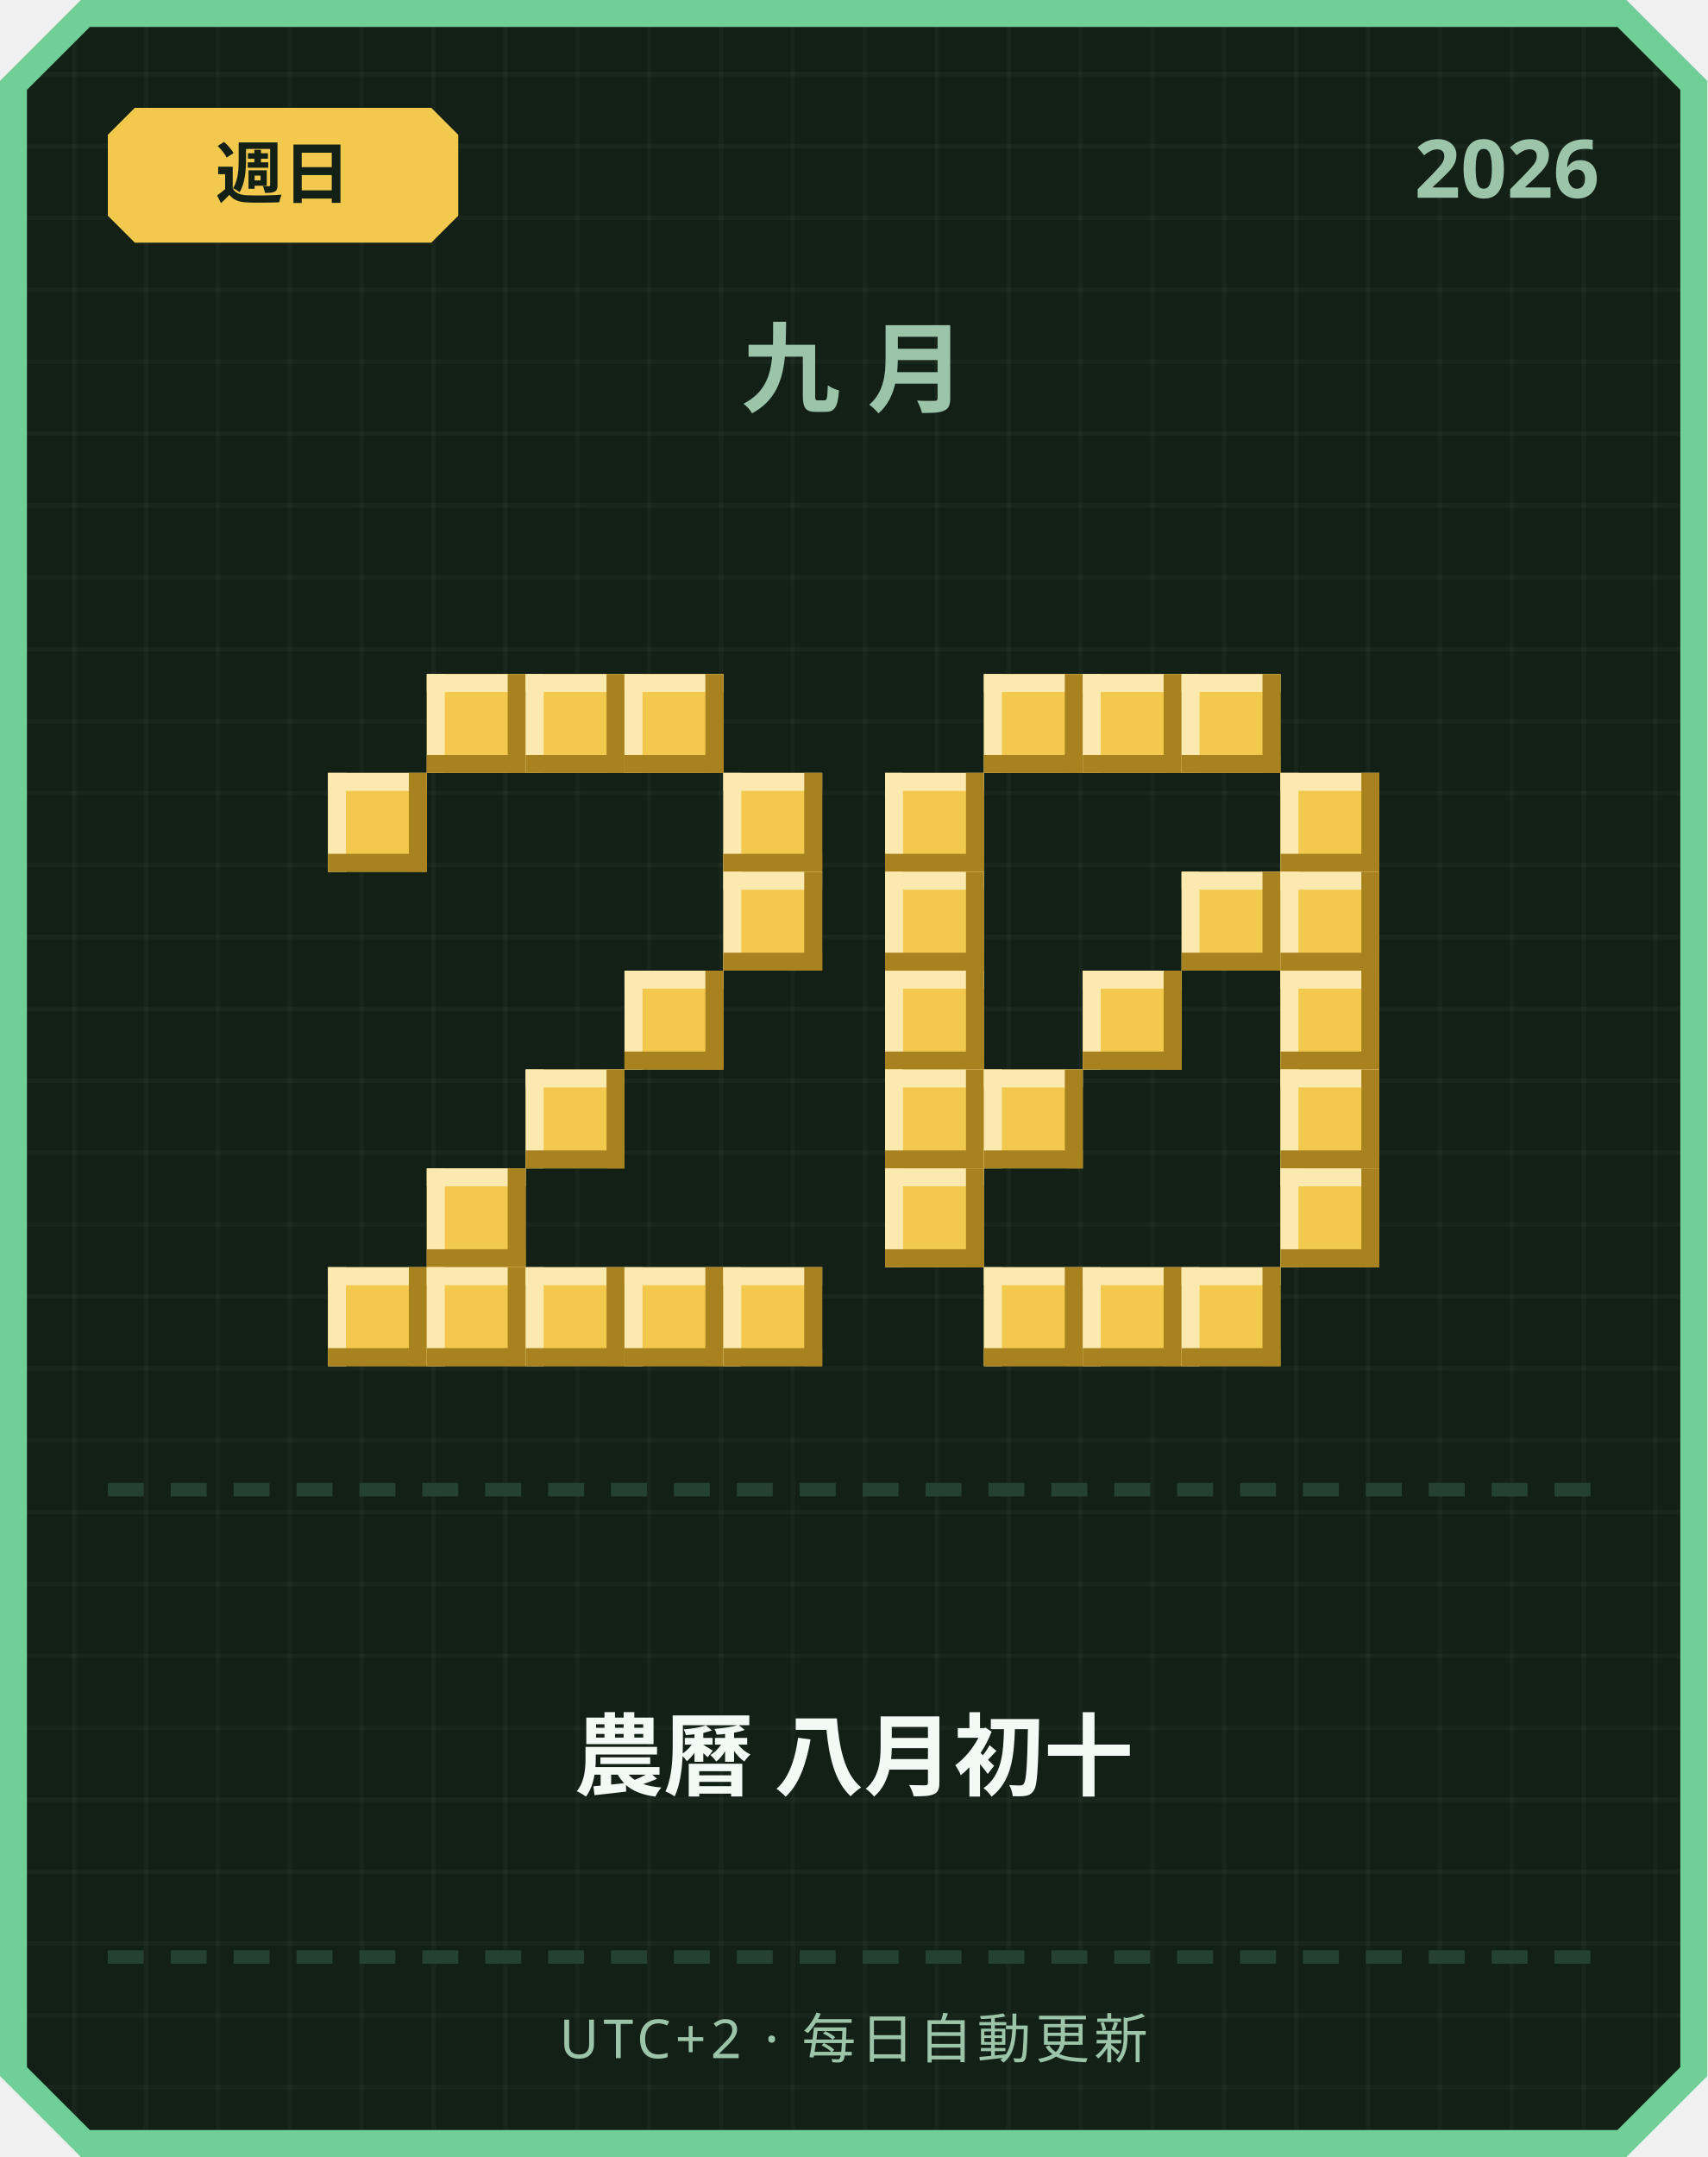
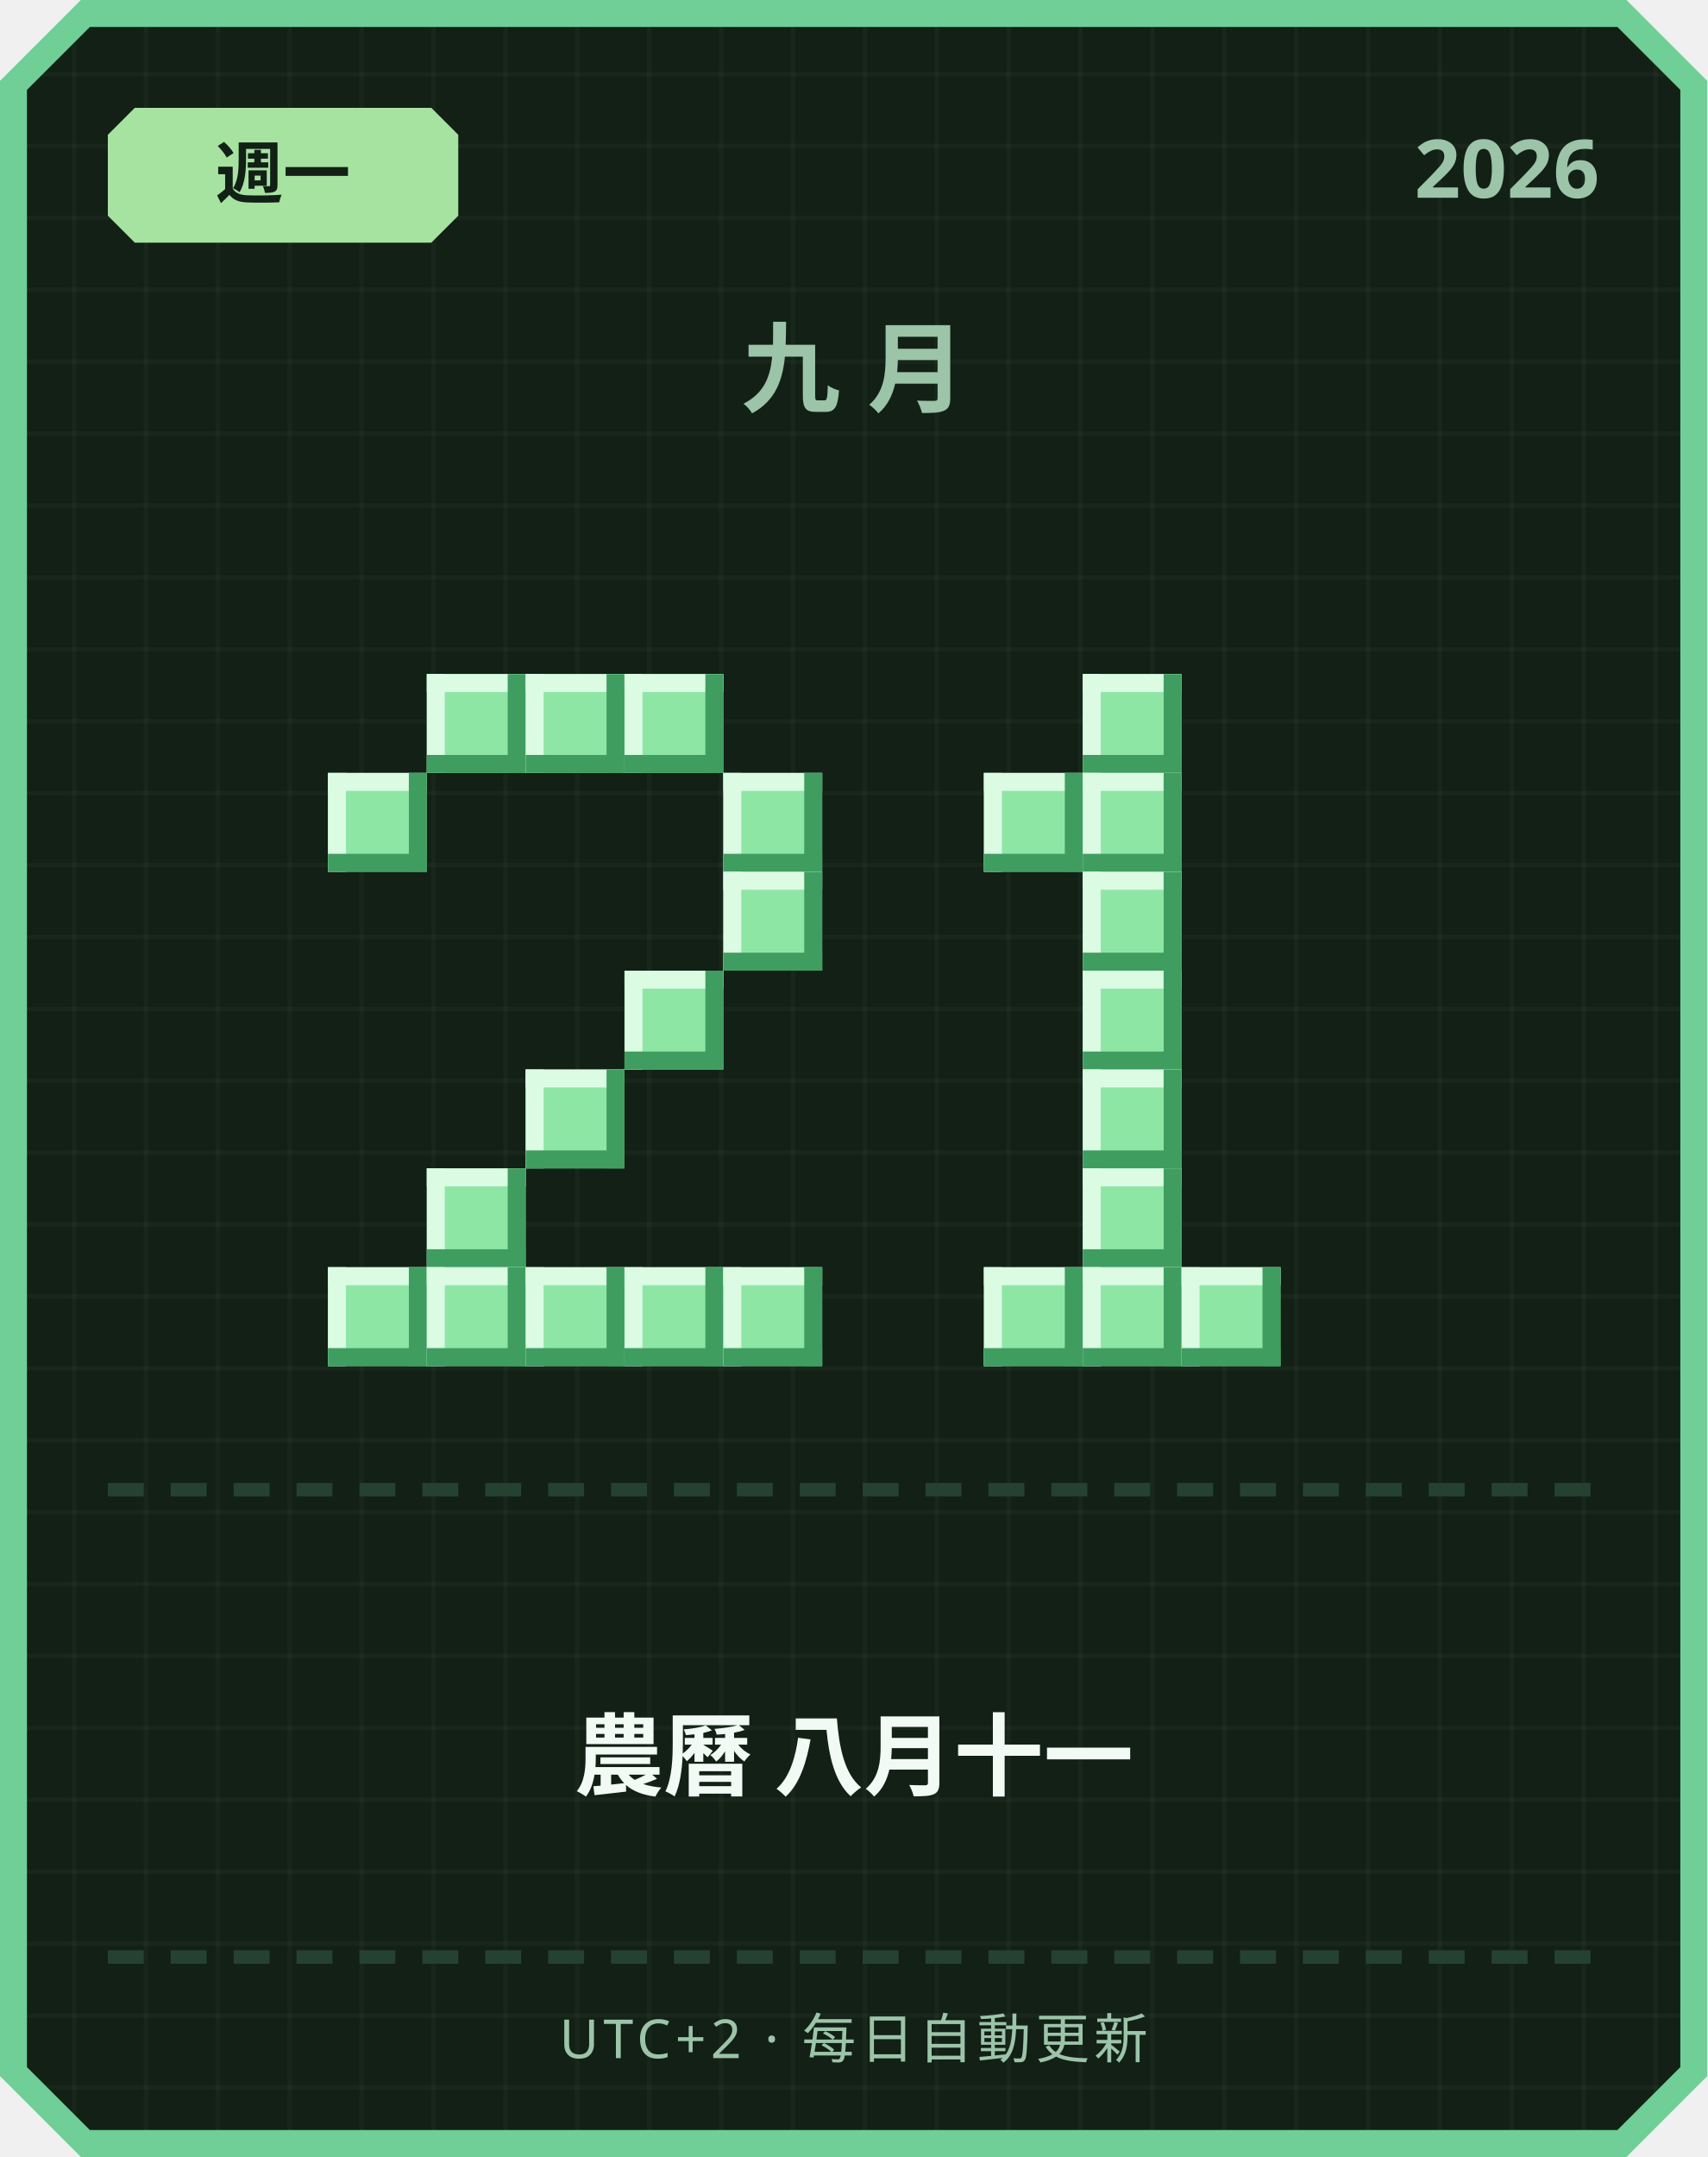
<svg xmlns="http://www.w3.org/2000/svg" width="380" height="480" viewBox="0 0 380 480">
  <defs>
    <pattern id="grid" width="16" height="16" patternUnits="userSpaceOnUse">
      <rect width="16" height="16" fill="#122016" />
      <rect width="1" height="16" fill="#ffffff" opacity="0.03" />
      <rect width="16" height="1" fill="#ffffff" opacity="0.03" />
    </pattern>
  </defs>
  <path d="M 18,0 L 362,0 L 380,18 L 380,462 L 362,480 L 18,480 L 0,462 L 0,18 Z" fill="#6fcf97" />
  <path d="M 20,6 L 360,6 L 374,20 L 374,460 L 360,474 L 20,474 L 6,460 L 6,20 Z" fill="url(#grid)" />
-   <path d="M 30,24 L 96,24 L 102,30 L 102,48 L 96,54 L 30,54 L 24,48 L 24,30 Z" fill="#f2c94c" />
-   <text x="63" y="44" text-anchor="middle" font-family="'Segoe UI', sans-serif" font-size="15" font-weight="700" fill="#122016">週日</text>
+   <path d="M 30,24 L 96,24 L 102,30 L 102,48 L 96,54 L 30,54 L 24,48 L 24,30 Z" fill="#a6e3a1" />
+   <text x="63" y="44" text-anchor="middle" font-family="'Segoe UI', sans-serif" font-size="15" font-weight="700" fill="#122016">週一</text>
  <text x="356" y="44" text-anchor="end" font-family="'Segoe UI', sans-serif" font-size="18" font-weight="700" fill="#9bc4a8">2026</text>
  <text x="190" y="90" text-anchor="middle" font-family="'Segoe UI', sans-serif" font-size="22" font-weight="700" letter-spacing="6" fill="#9bc4a8">九月</text>
-   <rect x="95" y="150" width="22" height="22" fill="#f2c94c" />
-   <rect x="95" y="150" width="22" height="4" fill="#fbe9b0" />
-   <rect x="95" y="150" width="4" height="22" fill="#fbe9b0" />
-   <rect x="95" y="168" width="22" height="4" fill="#a8821f" />
-   <rect x="113" y="150" width="4" height="22" fill="#a8821f" />
-   <rect x="117" y="150" width="22" height="22" fill="#f2c94c" />
-   <rect x="117" y="150" width="22" height="4" fill="#fbe9b0" />
-   <rect x="117" y="150" width="4" height="22" fill="#fbe9b0" />
-   <rect x="117" y="168" width="22" height="4" fill="#a8821f" />
-   <rect x="135" y="150" width="4" height="22" fill="#a8821f" />
-   <rect x="139" y="150" width="22" height="22" fill="#f2c94c" />
-   <rect x="139" y="150" width="22" height="4" fill="#fbe9b0" />
-   <rect x="139" y="150" width="4" height="22" fill="#fbe9b0" />
-   <rect x="139" y="168" width="22" height="4" fill="#a8821f" />
-   <rect x="157" y="150" width="4" height="22" fill="#a8821f" />
-   <rect x="73" y="172" width="22" height="22" fill="#f2c94c" />
-   <rect x="73" y="172" width="22" height="4" fill="#fbe9b0" />
-   <rect x="73" y="172" width="4" height="22" fill="#fbe9b0" />
-   <rect x="73" y="190" width="22" height="4" fill="#a8821f" />
-   <rect x="91" y="172" width="4" height="22" fill="#a8821f" />
-   <rect x="161" y="172" width="22" height="22" fill="#f2c94c" />
-   <rect x="161" y="172" width="22" height="4" fill="#fbe9b0" />
-   <rect x="161" y="172" width="4" height="22" fill="#fbe9b0" />
-   <rect x="161" y="190" width="22" height="4" fill="#a8821f" />
-   <rect x="179" y="172" width="4" height="22" fill="#a8821f" />
-   <rect x="161" y="194" width="22" height="22" fill="#f2c94c" />
-   <rect x="161" y="194" width="22" height="4" fill="#fbe9b0" />
-   <rect x="161" y="194" width="4" height="22" fill="#fbe9b0" />
-   <rect x="161" y="212" width="22" height="4" fill="#a8821f" />
-   <rect x="179" y="194" width="4" height="22" fill="#a8821f" />
-   <rect x="139" y="216" width="22" height="22" fill="#f2c94c" />
-   <rect x="139" y="216" width="22" height="4" fill="#fbe9b0" />
-   <rect x="139" y="216" width="4" height="22" fill="#fbe9b0" />
-   <rect x="139" y="234" width="22" height="4" fill="#a8821f" />
-   <rect x="157" y="216" width="4" height="22" fill="#a8821f" />
-   <rect x="117" y="238" width="22" height="22" fill="#f2c94c" />
-   <rect x="117" y="238" width="22" height="4" fill="#fbe9b0" />
-   <rect x="117" y="238" width="4" height="22" fill="#fbe9b0" />
-   <rect x="117" y="256" width="22" height="4" fill="#a8821f" />
-   <rect x="135" y="238" width="4" height="22" fill="#a8821f" />
-   <rect x="95" y="260" width="22" height="22" fill="#f2c94c" />
-   <rect x="95" y="260" width="22" height="4" fill="#fbe9b0" />
-   <rect x="95" y="260" width="4" height="22" fill="#fbe9b0" />
-   <rect x="95" y="278" width="22" height="4" fill="#a8821f" />
-   <rect x="113" y="260" width="4" height="22" fill="#a8821f" />
-   <rect x="73" y="282" width="22" height="22" fill="#f2c94c" />
-   <rect x="73" y="282" width="22" height="4" fill="#fbe9b0" />
-   <rect x="73" y="282" width="4" height="22" fill="#fbe9b0" />
-   <rect x="73" y="300" width="22" height="4" fill="#a8821f" />
-   <rect x="91" y="282" width="4" height="22" fill="#a8821f" />
-   <rect x="95" y="282" width="22" height="22" fill="#f2c94c" />
-   <rect x="95" y="282" width="22" height="4" fill="#fbe9b0" />
-   <rect x="95" y="282" width="4" height="22" fill="#fbe9b0" />
-   <rect x="95" y="300" width="22" height="4" fill="#a8821f" />
-   <rect x="113" y="282" width="4" height="22" fill="#a8821f" />
-   <rect x="117" y="282" width="22" height="22" fill="#f2c94c" />
-   <rect x="117" y="282" width="22" height="4" fill="#fbe9b0" />
-   <rect x="117" y="282" width="4" height="22" fill="#fbe9b0" />
-   <rect x="117" y="300" width="22" height="4" fill="#a8821f" />
-   <rect x="135" y="282" width="4" height="22" fill="#a8821f" />
-   <rect x="139" y="282" width="22" height="22" fill="#f2c94c" />
-   <rect x="139" y="282" width="22" height="4" fill="#fbe9b0" />
-   <rect x="139" y="282" width="4" height="22" fill="#fbe9b0" />
-   <rect x="139" y="300" width="22" height="4" fill="#a8821f" />
-   <rect x="157" y="282" width="4" height="22" fill="#a8821f" />
-   <rect x="161" y="282" width="22" height="22" fill="#f2c94c" />
-   <rect x="161" y="282" width="22" height="4" fill="#fbe9b0" />
-   <rect x="161" y="282" width="4" height="22" fill="#fbe9b0" />
-   <rect x="161" y="300" width="22" height="4" fill="#a8821f" />
-   <rect x="179" y="282" width="4" height="22" fill="#a8821f" />
-   <rect x="219" y="150" width="22" height="22" fill="#f2c94c" />
-   <rect x="219" y="150" width="22" height="4" fill="#fbe9b0" />
-   <rect x="219" y="150" width="4" height="22" fill="#fbe9b0" />
-   <rect x="219" y="168" width="22" height="4" fill="#a8821f" />
-   <rect x="237" y="150" width="4" height="22" fill="#a8821f" />
-   <rect x="241" y="150" width="22" height="22" fill="#f2c94c" />
-   <rect x="241" y="150" width="22" height="4" fill="#fbe9b0" />
-   <rect x="241" y="150" width="4" height="22" fill="#fbe9b0" />
-   <rect x="241" y="168" width="22" height="4" fill="#a8821f" />
-   <rect x="259" y="150" width="4" height="22" fill="#a8821f" />
-   <rect x="263" y="150" width="22" height="22" fill="#f2c94c" />
-   <rect x="263" y="150" width="22" height="4" fill="#fbe9b0" />
-   <rect x="263" y="150" width="4" height="22" fill="#fbe9b0" />
-   <rect x="263" y="168" width="22" height="4" fill="#a8821f" />
-   <rect x="281" y="150" width="4" height="22" fill="#a8821f" />
-   <rect x="197" y="172" width="22" height="22" fill="#f2c94c" />
-   <rect x="197" y="172" width="22" height="4" fill="#fbe9b0" />
-   <rect x="197" y="172" width="4" height="22" fill="#fbe9b0" />
-   <rect x="197" y="190" width="22" height="4" fill="#a8821f" />
-   <rect x="215" y="172" width="4" height="22" fill="#a8821f" />
-   <rect x="285" y="172" width="22" height="22" fill="#f2c94c" />
-   <rect x="285" y="172" width="22" height="4" fill="#fbe9b0" />
-   <rect x="285" y="172" width="4" height="22" fill="#fbe9b0" />
-   <rect x="285" y="190" width="22" height="4" fill="#a8821f" />
-   <rect x="303" y="172" width="4" height="22" fill="#a8821f" />
-   <rect x="197" y="194" width="22" height="22" fill="#f2c94c" />
-   <rect x="197" y="194" width="22" height="4" fill="#fbe9b0" />
-   <rect x="197" y="194" width="4" height="22" fill="#fbe9b0" />
-   <rect x="197" y="212" width="22" height="4" fill="#a8821f" />
-   <rect x="215" y="194" width="4" height="22" fill="#a8821f" />
-   <rect x="263" y="194" width="22" height="22" fill="#f2c94c" />
-   <rect x="263" y="194" width="22" height="4" fill="#fbe9b0" />
-   <rect x="263" y="194" width="4" height="22" fill="#fbe9b0" />
-   <rect x="263" y="212" width="22" height="4" fill="#a8821f" />
-   <rect x="281" y="194" width="4" height="22" fill="#a8821f" />
-   <rect x="285" y="194" width="22" height="22" fill="#f2c94c" />
-   <rect x="285" y="194" width="22" height="4" fill="#fbe9b0" />
-   <rect x="285" y="194" width="4" height="22" fill="#fbe9b0" />
-   <rect x="285" y="212" width="22" height="4" fill="#a8821f" />
-   <rect x="303" y="194" width="4" height="22" fill="#a8821f" />
-   <rect x="197" y="216" width="22" height="22" fill="#f2c94c" />
-   <rect x="197" y="216" width="22" height="4" fill="#fbe9b0" />
-   <rect x="197" y="216" width="4" height="22" fill="#fbe9b0" />
-   <rect x="197" y="234" width="22" height="4" fill="#a8821f" />
-   <rect x="215" y="216" width="4" height="22" fill="#a8821f" />
-   <rect x="241" y="216" width="22" height="22" fill="#f2c94c" />
-   <rect x="241" y="216" width="22" height="4" fill="#fbe9b0" />
-   <rect x="241" y="216" width="4" height="22" fill="#fbe9b0" />
-   <rect x="241" y="234" width="22" height="4" fill="#a8821f" />
-   <rect x="259" y="216" width="4" height="22" fill="#a8821f" />
-   <rect x="285" y="216" width="22" height="22" fill="#f2c94c" />
-   <rect x="285" y="216" width="22" height="4" fill="#fbe9b0" />
-   <rect x="285" y="216" width="4" height="22" fill="#fbe9b0" />
-   <rect x="285" y="234" width="22" height="4" fill="#a8821f" />
-   <rect x="303" y="216" width="4" height="22" fill="#a8821f" />
-   <rect x="197" y="238" width="22" height="22" fill="#f2c94c" />
-   <rect x="197" y="238" width="22" height="4" fill="#fbe9b0" />
-   <rect x="197" y="238" width="4" height="22" fill="#fbe9b0" />
-   <rect x="197" y="256" width="22" height="4" fill="#a8821f" />
-   <rect x="215" y="238" width="4" height="22" fill="#a8821f" />
-   <rect x="219" y="238" width="22" height="22" fill="#f2c94c" />
-   <rect x="219" y="238" width="22" height="4" fill="#fbe9b0" />
-   <rect x="219" y="238" width="4" height="22" fill="#fbe9b0" />
-   <rect x="219" y="256" width="22" height="4" fill="#a8821f" />
-   <rect x="237" y="238" width="4" height="22" fill="#a8821f" />
-   <rect x="285" y="238" width="22" height="22" fill="#f2c94c" />
-   <rect x="285" y="238" width="22" height="4" fill="#fbe9b0" />
-   <rect x="285" y="238" width="4" height="22" fill="#fbe9b0" />
-   <rect x="285" y="256" width="22" height="4" fill="#a8821f" />
-   <rect x="303" y="238" width="4" height="22" fill="#a8821f" />
-   <rect x="197" y="260" width="22" height="22" fill="#f2c94c" />
-   <rect x="197" y="260" width="22" height="4" fill="#fbe9b0" />
-   <rect x="197" y="260" width="4" height="22" fill="#fbe9b0" />
-   <rect x="197" y="278" width="22" height="4" fill="#a8821f" />
-   <rect x="215" y="260" width="4" height="22" fill="#a8821f" />
-   <rect x="285" y="260" width="22" height="22" fill="#f2c94c" />
-   <rect x="285" y="260" width="22" height="4" fill="#fbe9b0" />
-   <rect x="285" y="260" width="4" height="22" fill="#fbe9b0" />
-   <rect x="285" y="278" width="22" height="4" fill="#a8821f" />
-   <rect x="303" y="260" width="4" height="22" fill="#a8821f" />
-   <rect x="219" y="282" width="22" height="22" fill="#f2c94c" />
-   <rect x="219" y="282" width="22" height="4" fill="#fbe9b0" />
-   <rect x="219" y="282" width="4" height="22" fill="#fbe9b0" />
-   <rect x="219" y="300" width="22" height="4" fill="#a8821f" />
-   <rect x="237" y="282" width="4" height="22" fill="#a8821f" />
-   <rect x="241" y="282" width="22" height="22" fill="#f2c94c" />
-   <rect x="241" y="282" width="22" height="4" fill="#fbe9b0" />
-   <rect x="241" y="282" width="4" height="22" fill="#fbe9b0" />
-   <rect x="241" y="300" width="22" height="4" fill="#a8821f" />
-   <rect x="259" y="282" width="4" height="22" fill="#a8821f" />
-   <rect x="263" y="282" width="22" height="22" fill="#f2c94c" />
-   <rect x="263" y="282" width="22" height="4" fill="#fbe9b0" />
-   <rect x="263" y="282" width="4" height="22" fill="#fbe9b0" />
-   <rect x="263" y="300" width="22" height="4" fill="#a8821f" />
-   <rect x="281" y="282" width="4" height="22" fill="#a8821f" />
+   <rect x="95" y="150" width="22" height="22" fill="#8ee6a5" />
+   <rect x="95" y="150" width="22" height="4" fill="#dbfbe3" />
+   <rect x="95" y="150" width="4" height="22" fill="#dbfbe3" />
+   <rect x="95" y="168" width="22" height="4" fill="#3f9e5f" />
+   <rect x="113" y="150" width="4" height="22" fill="#3f9e5f" />
+   <rect x="117" y="150" width="22" height="22" fill="#8ee6a5" />
+   <rect x="117" y="150" width="22" height="4" fill="#dbfbe3" />
+   <rect x="117" y="150" width="4" height="22" fill="#dbfbe3" />
+   <rect x="117" y="168" width="22" height="4" fill="#3f9e5f" />
+   <rect x="135" y="150" width="4" height="22" fill="#3f9e5f" />
+   <rect x="139" y="150" width="22" height="22" fill="#8ee6a5" />
+   <rect x="139" y="150" width="22" height="4" fill="#dbfbe3" />
+   <rect x="139" y="150" width="4" height="22" fill="#dbfbe3" />
+   <rect x="139" y="168" width="22" height="4" fill="#3f9e5f" />
+   <rect x="157" y="150" width="4" height="22" fill="#3f9e5f" />
+   <rect x="73" y="172" width="22" height="22" fill="#8ee6a5" />
+   <rect x="73" y="172" width="22" height="4" fill="#dbfbe3" />
+   <rect x="73" y="172" width="4" height="22" fill="#dbfbe3" />
+   <rect x="73" y="190" width="22" height="4" fill="#3f9e5f" />
+   <rect x="91" y="172" width="4" height="22" fill="#3f9e5f" />
+   <rect x="161" y="172" width="22" height="22" fill="#8ee6a5" />
+   <rect x="161" y="172" width="22" height="4" fill="#dbfbe3" />
+   <rect x="161" y="172" width="4" height="22" fill="#dbfbe3" />
+   <rect x="161" y="190" width="22" height="4" fill="#3f9e5f" />
+   <rect x="179" y="172" width="4" height="22" fill="#3f9e5f" />
+   <rect x="161" y="194" width="22" height="22" fill="#8ee6a5" />
+   <rect x="161" y="194" width="22" height="4" fill="#dbfbe3" />
+   <rect x="161" y="194" width="4" height="22" fill="#dbfbe3" />
+   <rect x="161" y="212" width="22" height="4" fill="#3f9e5f" />
+   <rect x="179" y="194" width="4" height="22" fill="#3f9e5f" />
+   <rect x="139" y="216" width="22" height="22" fill="#8ee6a5" />
+   <rect x="139" y="216" width="22" height="4" fill="#dbfbe3" />
+   <rect x="139" y="216" width="4" height="22" fill="#dbfbe3" />
+   <rect x="139" y="234" width="22" height="4" fill="#3f9e5f" />
+   <rect x="157" y="216" width="4" height="22" fill="#3f9e5f" />
+   <rect x="117" y="238" width="22" height="22" fill="#8ee6a5" />
+   <rect x="117" y="238" width="22" height="4" fill="#dbfbe3" />
+   <rect x="117" y="238" width="4" height="22" fill="#dbfbe3" />
+   <rect x="117" y="256" width="22" height="4" fill="#3f9e5f" />
+   <rect x="135" y="238" width="4" height="22" fill="#3f9e5f" />
+   <rect x="95" y="260" width="22" height="22" fill="#8ee6a5" />
+   <rect x="95" y="260" width="22" height="4" fill="#dbfbe3" />
+   <rect x="95" y="260" width="4" height="22" fill="#dbfbe3" />
+   <rect x="95" y="278" width="22" height="4" fill="#3f9e5f" />
+   <rect x="113" y="260" width="4" height="22" fill="#3f9e5f" />
+   <rect x="73" y="282" width="22" height="22" fill="#8ee6a5" />
+   <rect x="73" y="282" width="22" height="4" fill="#dbfbe3" />
+   <rect x="73" y="282" width="4" height="22" fill="#dbfbe3" />
+   <rect x="73" y="300" width="22" height="4" fill="#3f9e5f" />
+   <rect x="91" y="282" width="4" height="22" fill="#3f9e5f" />
+   <rect x="95" y="282" width="22" height="22" fill="#8ee6a5" />
+   <rect x="95" y="282" width="22" height="4" fill="#dbfbe3" />
+   <rect x="95" y="282" width="4" height="22" fill="#dbfbe3" />
+   <rect x="95" y="300" width="22" height="4" fill="#3f9e5f" />
+   <rect x="113" y="282" width="4" height="22" fill="#3f9e5f" />
+   <rect x="117" y="282" width="22" height="22" fill="#8ee6a5" />
+   <rect x="117" y="282" width="22" height="4" fill="#dbfbe3" />
+   <rect x="117" y="282" width="4" height="22" fill="#dbfbe3" />
+   <rect x="117" y="300" width="22" height="4" fill="#3f9e5f" />
+   <rect x="135" y="282" width="4" height="22" fill="#3f9e5f" />
+   <rect x="139" y="282" width="22" height="22" fill="#8ee6a5" />
+   <rect x="139" y="282" width="22" height="4" fill="#dbfbe3" />
+   <rect x="139" y="282" width="4" height="22" fill="#dbfbe3" />
+   <rect x="139" y="300" width="22" height="4" fill="#3f9e5f" />
+   <rect x="157" y="282" width="4" height="22" fill="#3f9e5f" />
+   <rect x="161" y="282" width="22" height="22" fill="#8ee6a5" />
+   <rect x="161" y="282" width="22" height="4" fill="#dbfbe3" />
+   <rect x="161" y="282" width="4" height="22" fill="#dbfbe3" />
+   <rect x="161" y="300" width="22" height="4" fill="#3f9e5f" />
+   <rect x="179" y="282" width="4" height="22" fill="#3f9e5f" />
+   <rect x="241" y="150" width="22" height="22" fill="#8ee6a5" />
+   <rect x="241" y="150" width="22" height="4" fill="#dbfbe3" />
+   <rect x="241" y="150" width="4" height="22" fill="#dbfbe3" />
+   <rect x="241" y="168" width="22" height="4" fill="#3f9e5f" />
+   <rect x="259" y="150" width="4" height="22" fill="#3f9e5f" />
+   <rect x="219" y="172" width="22" height="22" fill="#8ee6a5" />
+   <rect x="219" y="172" width="22" height="4" fill="#dbfbe3" />
+   <rect x="219" y="172" width="4" height="22" fill="#dbfbe3" />
+   <rect x="219" y="190" width="22" height="4" fill="#3f9e5f" />
+   <rect x="237" y="172" width="4" height="22" fill="#3f9e5f" />
+   <rect x="241" y="172" width="22" height="22" fill="#8ee6a5" />
+   <rect x="241" y="172" width="22" height="4" fill="#dbfbe3" />
+   <rect x="241" y="172" width="4" height="22" fill="#dbfbe3" />
+   <rect x="241" y="190" width="22" height="4" fill="#3f9e5f" />
+   <rect x="259" y="172" width="4" height="22" fill="#3f9e5f" />
+   <rect x="241" y="194" width="22" height="22" fill="#8ee6a5" />
+   <rect x="241" y="194" width="22" height="4" fill="#dbfbe3" />
+   <rect x="241" y="194" width="4" height="22" fill="#dbfbe3" />
+   <rect x="241" y="212" width="22" height="4" fill="#3f9e5f" />
+   <rect x="259" y="194" width="4" height="22" fill="#3f9e5f" />
+   <rect x="241" y="216" width="22" height="22" fill="#8ee6a5" />
+   <rect x="241" y="216" width="22" height="4" fill="#dbfbe3" />
+   <rect x="241" y="216" width="4" height="22" fill="#dbfbe3" />
+   <rect x="241" y="234" width="22" height="4" fill="#3f9e5f" />
+   <rect x="259" y="216" width="4" height="22" fill="#3f9e5f" />
+   <rect x="241" y="238" width="22" height="22" fill="#8ee6a5" />
+   <rect x="241" y="238" width="22" height="4" fill="#dbfbe3" />
+   <rect x="241" y="238" width="4" height="22" fill="#dbfbe3" />
+   <rect x="241" y="256" width="22" height="4" fill="#3f9e5f" />
+   <rect x="259" y="238" width="4" height="22" fill="#3f9e5f" />
+   <rect x="241" y="260" width="22" height="22" fill="#8ee6a5" />
+   <rect x="241" y="260" width="22" height="4" fill="#dbfbe3" />
+   <rect x="241" y="260" width="4" height="22" fill="#dbfbe3" />
+   <rect x="241" y="278" width="22" height="4" fill="#3f9e5f" />
+   <rect x="259" y="260" width="4" height="22" fill="#3f9e5f" />
+   <rect x="219" y="282" width="22" height="22" fill="#8ee6a5" />
+   <rect x="219" y="282" width="22" height="4" fill="#dbfbe3" />
+   <rect x="219" y="282" width="4" height="22" fill="#dbfbe3" />
+   <rect x="219" y="300" width="22" height="4" fill="#3f9e5f" />
+   <rect x="237" y="282" width="4" height="22" fill="#3f9e5f" />
+   <rect x="241" y="282" width="22" height="22" fill="#8ee6a5" />
+   <rect x="241" y="282" width="22" height="4" fill="#dbfbe3" />
+   <rect x="241" y="282" width="4" height="22" fill="#dbfbe3" />
+   <rect x="241" y="300" width="22" height="4" fill="#3f9e5f" />
+   <rect x="259" y="282" width="4" height="22" fill="#3f9e5f" />
+   <rect x="263" y="282" width="22" height="22" fill="#8ee6a5" />
+   <rect x="263" y="282" width="22" height="4" fill="#dbfbe3" />
+   <rect x="263" y="282" width="4" height="22" fill="#dbfbe3" />
+   <rect x="263" y="300" width="22" height="4" fill="#3f9e5f" />
+   <rect x="281" y="282" width="4" height="22" fill="#3f9e5f" />
  <rect x="24" y="330" width="8" height="3" fill="#254230" />
  <rect x="38" y="330" width="8" height="3" fill="#254230" />
  <rect x="52" y="330" width="8" height="3" fill="#254230" />
  <rect x="66" y="330" width="8" height="3" fill="#254230" />
  <rect x="80" y="330" width="8" height="3" fill="#254230" />
  <rect x="94" y="330" width="8" height="3" fill="#254230" />
  <rect x="108" y="330" width="8" height="3" fill="#254230" />
  <rect x="122" y="330" width="8" height="3" fill="#254230" />
  <rect x="136" y="330" width="8" height="3" fill="#254230" />
  <rect x="150" y="330" width="8" height="3" fill="#254230" />
  <rect x="164" y="330" width="8" height="3" fill="#254230" />
  <rect x="178" y="330" width="8" height="3" fill="#254230" />
  <rect x="192" y="330" width="8" height="3" fill="#254230" />
  <rect x="206" y="330" width="8" height="3" fill="#254230" />
  <rect x="220" y="330" width="8" height="3" fill="#254230" />
  <rect x="234" y="330" width="8" height="3" fill="#254230" />
  <rect x="248" y="330" width="8" height="3" fill="#254230" />
  <rect x="262" y="330" width="8" height="3" fill="#254230" />
  <rect x="276" y="330" width="8" height="3" fill="#254230" />
  <rect x="290" y="330" width="8" height="3" fill="#254230" />
  <rect x="304" y="330" width="8" height="3" fill="#254230" />
  <rect x="318" y="330" width="8" height="3" fill="#254230" />
  <rect x="332" y="330" width="8" height="3" fill="#254230" />
  <rect x="346" y="330" width="8" height="3" fill="#254230" />
-   <text x="190" y="398" text-anchor="middle" font-family="'Segoe UI', 'Microsoft JhengHei', sans-serif" font-size="20" font-weight="700" fill="#f1faf4">農曆 八月初十</text>
+   <text x="190" y="398" text-anchor="middle" font-family="'Segoe UI', 'Microsoft JhengHei', sans-serif" font-size="20" font-weight="700" fill="#f1faf4">農曆 八月十一</text>
  <rect x="24" y="434" width="8" height="3" fill="#254230" />
  <rect x="38" y="434" width="8" height="3" fill="#254230" />
  <rect x="52" y="434" width="8" height="3" fill="#254230" />
  <rect x="66" y="434" width="8" height="3" fill="#254230" />
  <rect x="80" y="434" width="8" height="3" fill="#254230" />
  <rect x="94" y="434" width="8" height="3" fill="#254230" />
  <rect x="108" y="434" width="8" height="3" fill="#254230" />
  <rect x="122" y="434" width="8" height="3" fill="#254230" />
  <rect x="136" y="434" width="8" height="3" fill="#254230" />
  <rect x="150" y="434" width="8" height="3" fill="#254230" />
  <rect x="164" y="434" width="8" height="3" fill="#254230" />
  <rect x="178" y="434" width="8" height="3" fill="#254230" />
  <rect x="192" y="434" width="8" height="3" fill="#254230" />
  <rect x="206" y="434" width="8" height="3" fill="#254230" />
  <rect x="220" y="434" width="8" height="3" fill="#254230" />
  <rect x="234" y="434" width="8" height="3" fill="#254230" />
  <rect x="248" y="434" width="8" height="3" fill="#254230" />
  <rect x="262" y="434" width="8" height="3" fill="#254230" />
  <rect x="276" y="434" width="8" height="3" fill="#254230" />
  <rect x="290" y="434" width="8" height="3" fill="#254230" />
  <rect x="304" y="434" width="8" height="3" fill="#254230" />
  <rect x="318" y="434" width="8" height="3" fill="#254230" />
  <rect x="332" y="434" width="8" height="3" fill="#254230" />
  <rect x="346" y="434" width="8" height="3" fill="#254230" />
  <text x="190" y="458" text-anchor="middle" font-family="'Segoe UI', sans-serif" font-size="12" letter-spacing="1" fill="#9bc4a8">UTC+2 · 每日自動更新</text>
</svg>
